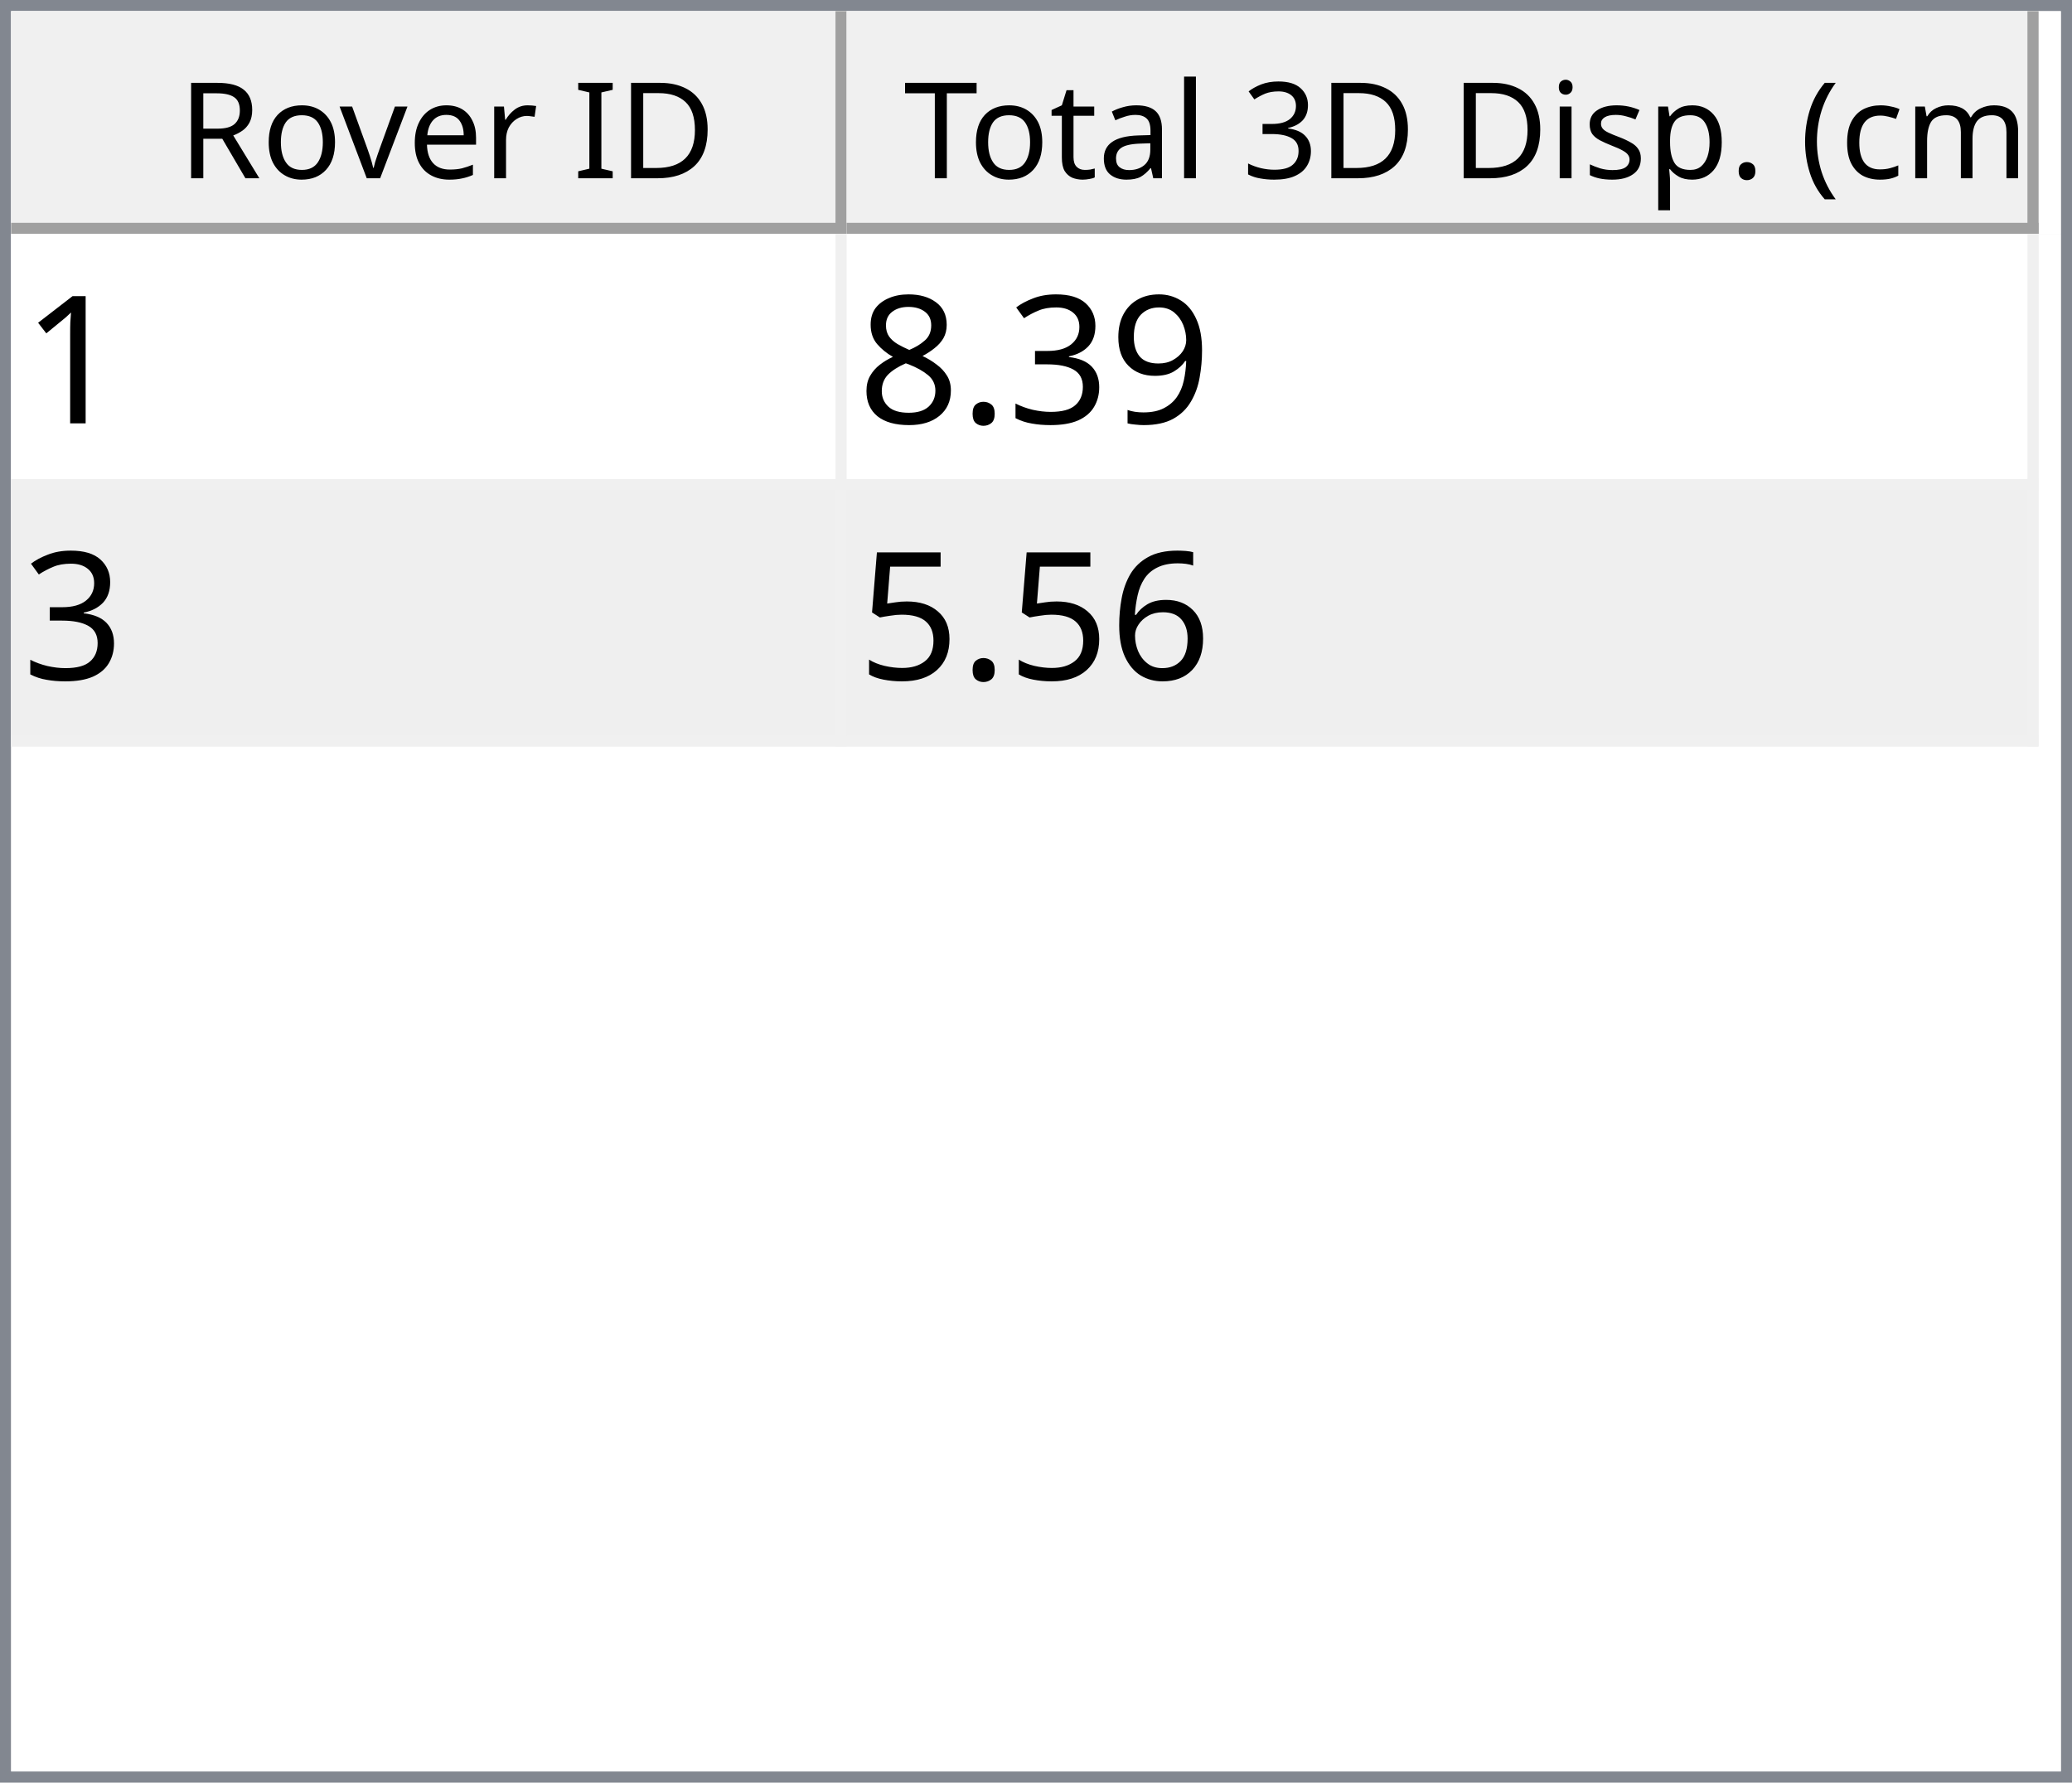
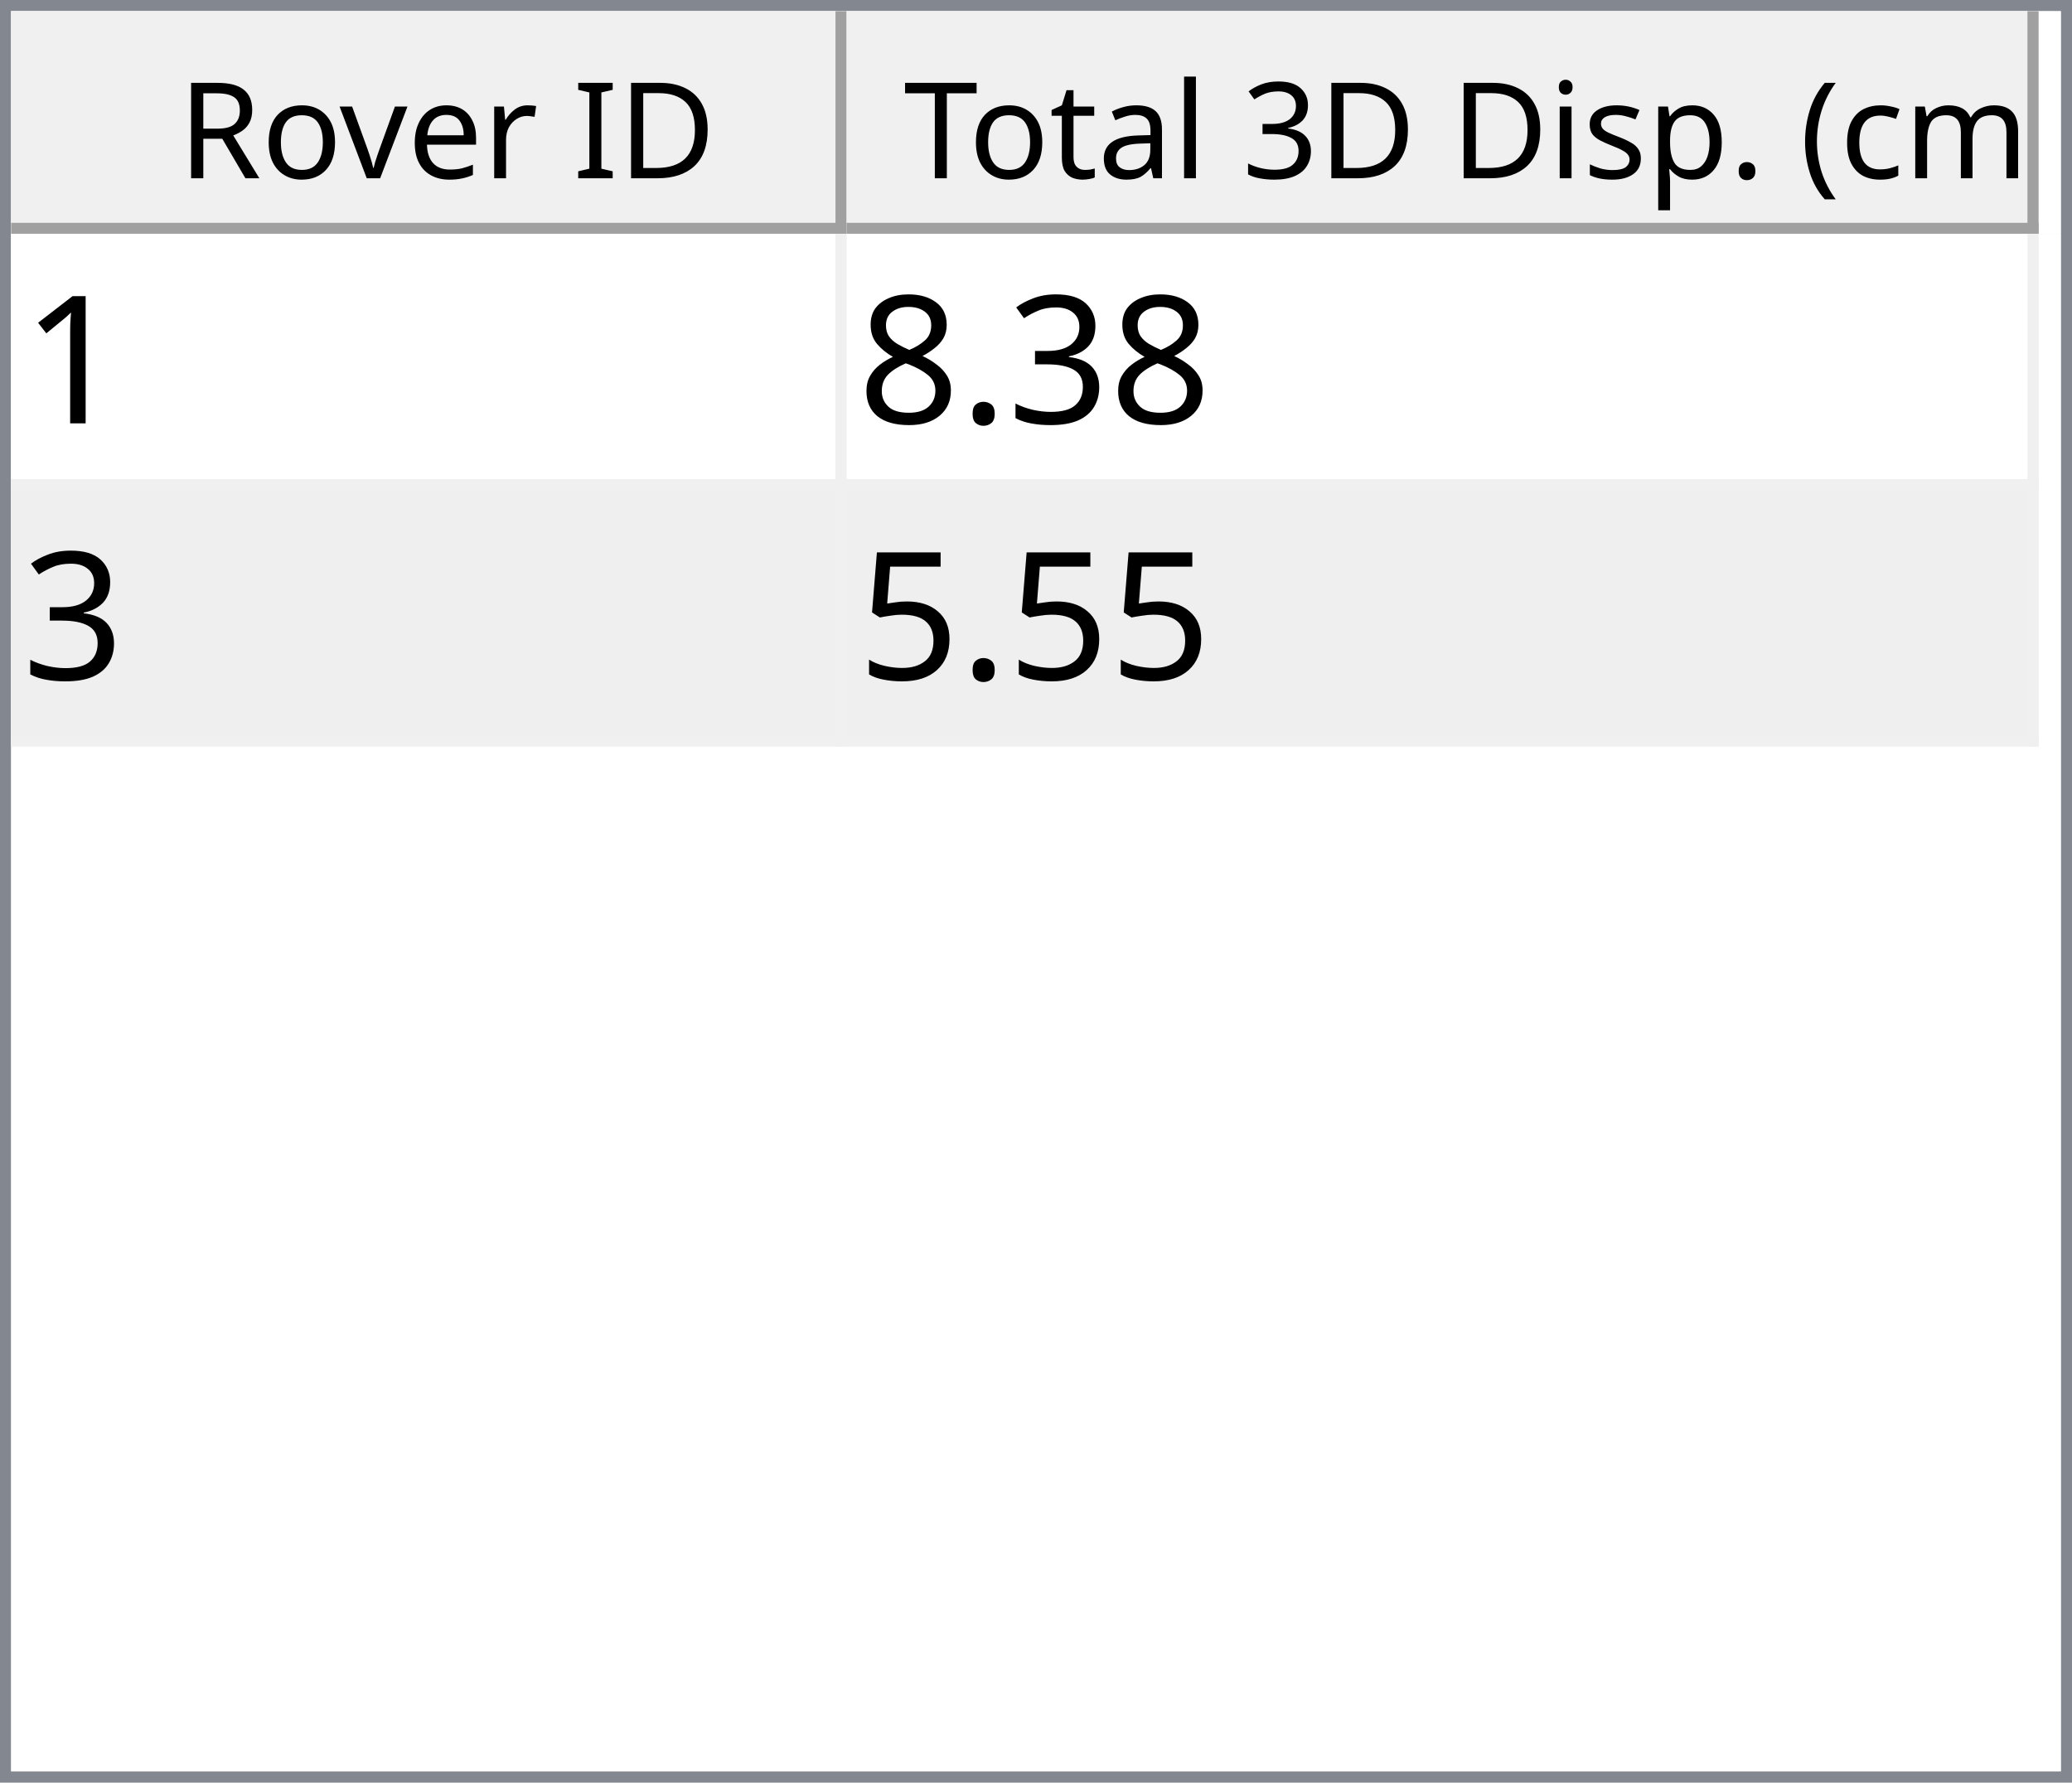
<svg xmlns="http://www.w3.org/2000/svg" style="fill-opacity:1; color-rendering:auto; color-interpolation:auto; text-rendering:auto; stroke:black; stroke-linecap:square; stroke-miterlimit:10; shape-rendering:auto; stroke-opacity:1; fill:black; stroke-dasharray:none; font-weight:normal; stroke-width:1; font-family:'Dialog'; font-style:normal; stroke-linejoin:miter; font-size:12px; stroke-dashoffset:0; image-rendering:auto;" width="186" height="160">
  <defs id="genericDefs" />
  <g>
    <defs id="defs1">
      <clipPath clipPathUnits="userSpaceOnUse" id="clipPath1">
        <path d="M0 0 L186 0 L186 160 L0 160 L0 0 Z" />
      </clipPath>
      <clipPath clipPathUnits="userSpaceOnUse" id="clipPath2">
        <path d="M0 0 L0 160 L186 160 L186 0 Z" />
      </clipPath>
      <clipPath clipPathUnits="userSpaceOnUse" id="clipPath3">
        <path d="M0 0 L0 20 L184 20 L184 0 Z" />
      </clipPath>
      <clipPath clipPathUnits="userSpaceOnUse" id="clipPath4">
        <path d="M0 0 L0 20 L75 20 L75 0 Z" />
      </clipPath>
      <clipPath clipPathUnits="userSpaceOnUse" id="clipPath5">
        <path d="M1 1 L1 19 L74 19 L74 1 Z" />
      </clipPath>
      <clipPath clipPathUnits="userSpaceOnUse" id="clipPath6">
        <path d="M0 0 L0 18 L73 18 L73 0 Z" />
      </clipPath>
      <clipPath clipPathUnits="userSpaceOnUse" id="clipPath7">
        <path d="M-0.5 -0.5 L-0.5 19.5 L74.5 19.5 L74.5 -0.5 Z" />
      </clipPath>
      <clipPath clipPathUnits="userSpaceOnUse" id="clipPath8">
        <path d="M0 0 L0 20 L107 20 L107 0 Z" />
      </clipPath>
      <clipPath clipPathUnits="userSpaceOnUse" id="clipPath9">
        <path d="M1 1 L1 19 L106 19 L106 1 Z" />
      </clipPath>
      <clipPath clipPathUnits="userSpaceOnUse" id="clipPath10">
        <path d="M0 0 L0 18 L105 18 L105 0 Z" />
      </clipPath>
      <clipPath clipPathUnits="userSpaceOnUse" id="clipPath11">
        <path d="M-0.5 -0.5 L-0.5 19.5 L106.5 19.5 L106.5 -0.5 Z" />
      </clipPath>
      <clipPath clipPathUnits="userSpaceOnUse" id="clipPath12">
        <path d="M0 0 L0 138 L184 138 L184 0 Z" />
      </clipPath>
      <clipPath clipPathUnits="userSpaceOnUse" id="clipPath13">
        <path d="M0 0 L0 46 L182 46 L182 0 Z" />
      </clipPath>
      <clipPath clipPathUnits="userSpaceOnUse" id="clipPath14">
        <path d="M-0.5 -0.5 L-0.5 45.5 L181.5 45.5 L181.5 -0.5 Z" />
      </clipPath>
      <clipPath clipPathUnits="userSpaceOnUse" id="clipPath15">
        <path d="M0 0 L0 22 L74 22 L74 0 Z" />
      </clipPath>
      <clipPath clipPathUnits="userSpaceOnUse" id="clipPath16">
        <path d="M0 0 L0 22 L106 22 L106 0 Z" />
      </clipPath>
      <font horiz-adv-x="64.551" id="font1">
        <font-face ascent="107.91" descent="25.098" units-per-em="100" style="font-style:normal; font-family:Segoe UI; font-weight:normal;" />
        <missing-glyph horiz-adv-x="64.551" d="M8.109 0 L8.109 68.266 L56.453 68.266 L56.453 0 L8.109 0 ZM15.328 7.234 L49.219 7.234 L49.219 61.031 L15.328 61.031 L15.328 7.234 Z" />
        <glyph unicode="D" horiz-adv-x="70.117" d="M9.188 0 L9.188 70.016 L28.516 70.016 Q65.531 70.016 65.531 35.891 Q65.531 19.672 55.25 9.836 Q44.969 0 27.734 0 L9.188 0 ZM17.391 62.594 L17.391 7.422 L27.828 7.422 Q41.609 7.422 49.273 14.797 Q56.938 22.172 56.938 35.688 Q56.938 62.594 28.328 62.594 L17.391 62.594 Z" />
        <glyph unicode="I" horiz-adv-x="26.611" d="M17.391 0 L9.188 0 L9.188 70.016 L17.391 70.016 L17.391 0 Z" />
        <glyph unicode=" " horiz-adv-x="27.393" d="" />
        <glyph unicode="r" horiz-adv-x="34.766" d="M34.188 41.891 Q32.078 43.5 28.125 43.5 Q23 43.5 19.555 38.672 Q16.109 33.844 16.109 25.484 L16.109 0 L8.109 0 L8.109 50 L16.109 50 L16.109 39.703 L16.312 39.703 Q18.016 44.969 21.531 47.922 Q25.047 50.875 29.391 50.875 Q32.516 50.875 34.188 50.203 L34.188 41.891 Z" />
        <glyph unicode="e" horiz-adv-x="52.295" d="M48.297 23 L12.984 23 Q13.188 14.656 17.484 10.109 Q21.781 5.562 29.297 5.562 Q37.75 5.562 44.828 11.141 L44.828 3.609 Q38.234 -1.172 27.391 -1.172 Q16.797 -1.172 10.742 5.641 Q4.688 12.453 4.688 24.812 Q4.688 36.469 11.305 43.82 Q17.922 51.172 27.734 51.172 Q37.547 51.172 42.922 44.828 Q48.297 38.484 48.297 27.203 L48.297 23 ZM40.094 29.781 Q40.047 36.719 36.75 40.578 Q33.453 44.438 27.594 44.438 Q21.922 44.438 17.969 40.383 Q14.016 36.328 13.094 29.781 L40.094 29.781 Z" />
        <glyph unicode="v" horiz-adv-x="47.9" d="M47.406 50 L27.484 0 L19.625 0 L0.688 50 L9.469 50 L22.172 13.672 Q23.578 9.672 23.922 6.688 L24.125 6.688 Q24.609 10.453 25.688 13.484 L38.969 50 L47.406 50 Z" />
        <glyph unicode="o" horiz-adv-x="58.594" d="M29 -1.172 Q17.922 -1.172 11.305 5.836 Q4.688 12.844 4.688 24.422 Q4.688 37.016 11.57 44.094 Q18.453 51.172 30.172 51.172 Q41.359 51.172 47.633 44.289 Q53.906 37.406 53.906 25.203 Q53.906 13.234 47.141 6.031 Q40.375 -1.172 29 -1.172 ZM29.594 44.438 Q21.875 44.438 17.383 39.188 Q12.891 33.938 12.891 24.703 Q12.891 15.828 17.43 10.695 Q21.969 5.562 29.594 5.562 Q37.359 5.562 41.531 10.594 Q45.703 15.625 45.703 24.906 Q45.703 34.281 41.531 39.359 Q37.359 44.438 29.594 44.438 Z" />
        <glyph unicode="R" horiz-adv-x="59.814" d="M59.375 0 L49.609 0 L37.891 19.625 Q36.281 22.359 34.766 24.289 Q33.25 26.219 31.664 27.438 Q30.078 28.656 28.25 29.219 Q26.422 29.781 24.125 29.781 L17.391 29.781 L17.391 0 L9.188 0 L9.188 70.016 L30.078 70.016 Q34.672 70.016 38.555 68.867 Q42.438 67.719 45.289 65.375 Q48.141 63.031 49.758 59.547 Q51.375 56.062 51.375 51.375 Q51.375 47.703 50.273 44.656 Q49.172 41.609 47.148 39.211 Q45.125 36.812 42.266 35.133 Q39.406 33.453 35.844 32.516 L35.844 32.328 Q37.594 31.547 38.891 30.547 Q40.188 29.547 41.359 28.18 Q42.531 26.812 43.68 25.078 Q44.828 23.344 46.234 21.047 L59.375 0 ZM17.391 62.594 L17.391 37.203 L28.516 37.203 Q31.594 37.203 34.203 38.133 Q36.812 39.062 38.719 40.797 Q40.625 42.531 41.703 45.047 Q42.781 47.562 42.781 50.688 Q42.781 56.297 39.141 59.445 Q35.5 62.594 28.609 62.594 L17.391 62.594 Z" />
        <glyph unicode=")" horiz-adv-x="30.176" d="M8.297 -15.922 L1.172 -15.922 Q16.406 2.344 16.406 26.812 Q16.406 51.469 1.078 70.016 L8.297 70.016 Q23.531 52.156 23.531 26.703 Q23.531 1.375 8.297 -15.922 Z" />
        <glyph unicode="m" horiz-adv-x="86.133" d="M79.109 0 L71.094 0 L71.094 28.719 Q71.094 37.016 68.531 40.727 Q65.969 44.438 59.906 44.438 Q54.781 44.438 51.195 39.75 Q47.609 35.062 47.609 28.516 L47.609 0 L39.594 0 L39.594 29.688 Q39.594 44.438 28.219 44.438 Q22.953 44.438 19.531 40.016 Q16.109 35.594 16.109 28.516 L16.109 0 L8.109 0 L8.109 50 L16.109 50 L16.109 42.094 L16.312 42.094 Q21.625 51.172 31.844 51.172 Q36.969 51.172 40.773 48.312 Q44.578 45.453 46 40.828 Q51.562 51.172 62.594 51.172 Q79.109 51.172 79.109 30.812 L79.109 0 Z" />
        <glyph unicode="c" horiz-adv-x="46.191" d="M42.188 2.297 Q36.422 -1.172 28.516 -1.172 Q17.828 -1.172 11.258 5.789 Q4.688 12.75 4.688 23.828 Q4.688 36.188 11.766 43.68 Q18.844 51.172 30.672 51.172 Q37.25 51.172 42.281 48.734 L42.281 40.531 Q36.719 44.438 30.375 44.438 Q22.703 44.438 17.797 38.945 Q12.891 33.453 12.891 24.516 Q12.891 15.719 17.508 10.641 Q22.125 5.562 29.891 5.562 Q36.422 5.562 42.188 9.906 L42.188 2.297 Z" />
        <glyph unicode="(" horiz-adv-x="30.176" d="M29.109 -15.922 L21.969 -15.922 Q6.844 1.375 6.844 26.703 Q6.844 52.156 21.969 70.016 L29.203 70.016 Q13.875 51.469 13.875 26.812 Q13.875 2.344 29.109 -15.922 Z" />
        <glyph unicode="." horiz-adv-x="21.68" d="M10.891 -1.078 Q8.641 -1.078 7.055 0.539 Q5.469 2.156 5.469 4.391 Q5.469 6.641 7.055 8.273 Q8.641 9.906 10.891 9.906 Q13.188 9.906 14.797 8.273 Q16.406 6.641 16.406 4.391 Q16.406 2.156 14.797 0.539 Q13.188 -1.078 10.891 -1.078 Z" />
        <glyph unicode="p" horiz-adv-x="58.789" d="M16.312 7.234 L16.109 7.234 L16.109 -23 L8.109 -23 L8.109 50 L16.109 50 L16.109 41.219 L16.312 41.219 Q22.219 51.172 33.594 51.172 Q43.266 51.172 48.688 44.461 Q54.109 37.75 54.109 26.469 Q54.109 13.922 48 6.375 Q41.891 -1.172 31.297 -1.172 Q21.578 -1.172 16.312 7.234 ZM16.109 27.391 L16.109 20.406 Q16.109 14.203 20.141 9.883 Q24.172 5.562 30.375 5.562 Q37.641 5.562 41.773 11.133 Q45.906 16.703 45.906 26.609 Q45.906 34.969 42.047 39.703 Q38.188 44.438 31.594 44.438 Q24.609 44.438 20.359 39.578 Q16.109 34.719 16.109 27.391 Z" />
        <glyph unicode="s" horiz-adv-x="42.432" d="M5.078 1.812 L5.078 10.406 Q11.625 5.562 19.484 5.562 Q30.031 5.562 30.031 12.594 Q30.031 14.594 29.125 15.992 Q28.219 17.391 26.68 18.461 Q25.141 19.531 23.07 20.383 Q21 21.234 18.609 22.172 Q15.281 23.484 12.766 24.828 Q10.25 26.172 8.57 27.859 Q6.891 29.547 6.031 31.695 Q5.172 33.844 5.172 36.719 Q5.172 40.234 6.789 42.945 Q8.406 45.656 11.086 47.484 Q13.766 49.312 17.211 50.242 Q20.656 51.172 24.312 51.172 Q30.812 51.172 35.938 48.922 L35.938 40.828 Q30.422 44.438 23.25 44.438 Q21 44.438 19.195 43.922 Q17.391 43.406 16.094 42.477 Q14.797 41.547 14.086 40.258 Q13.375 38.969 13.375 37.406 Q13.375 35.453 14.086 34.133 Q14.797 32.812 16.164 31.789 Q17.531 30.766 19.484 29.938 Q21.438 29.109 23.922 28.125 Q27.25 26.859 29.883 25.516 Q32.516 24.172 34.375 22.484 Q36.234 20.797 37.234 18.602 Q38.234 16.406 38.234 13.375 Q38.234 9.672 36.602 6.938 Q34.969 4.203 32.234 2.398 Q29.5 0.594 25.93 -0.289 Q22.359 -1.172 18.453 -1.172 Q10.75 -1.172 5.078 1.812 Z" />
        <glyph unicode="i" horiz-adv-x="24.219" d="M12.203 62.703 Q10.062 62.703 8.547 64.164 Q7.031 65.625 7.031 67.875 Q7.031 70.125 8.547 71.609 Q10.062 73.094 12.203 73.094 Q14.406 73.094 15.945 71.609 Q17.484 70.125 17.484 67.875 Q17.484 65.719 15.945 64.211 Q14.406 62.703 12.203 62.703 ZM16.109 0 L8.109 0 L8.109 50 L16.109 50 L16.109 0 Z" />
        <glyph unicode="3" horiz-adv-x="53.906" d="M46.531 19.828 Q46.531 15.094 44.75 11.211 Q42.969 7.328 39.719 4.57 Q36.469 1.812 31.93 0.297 Q27.391 -1.219 21.922 -1.219 Q11.922 -1.219 6 2.594 L6 11.188 Q13.094 5.609 22.219 5.609 Q25.875 5.609 28.828 6.539 Q31.781 7.469 33.906 9.227 Q36.031 10.984 37.18 13.477 Q38.328 15.969 38.328 19.094 Q38.328 32.812 18.797 32.812 L12.984 32.812 L12.984 39.594 L18.5 39.594 Q35.797 39.594 35.797 52.484 Q35.797 64.406 22.609 64.406 Q15.188 64.406 8.688 59.422 L8.688 67.188 Q15.375 71.188 24.609 71.188 Q29 71.188 32.57 69.969 Q36.141 68.75 38.68 66.555 Q41.219 64.359 42.609 61.281 Q44 58.203 44 54.5 Q44 40.672 30.031 36.719 L30.031 36.531 Q33.594 36.141 36.625 34.797 Q39.656 33.453 41.852 31.305 Q44.047 29.156 45.289 26.25 Q46.531 23.344 46.531 19.828 Z" />
        <glyph unicode="l" horiz-adv-x="24.219" d="M16.109 0 L8.109 0 L8.109 74.031 L16.109 74.031 L16.109 0 Z" />
        <glyph unicode="a" horiz-adv-x="50.879" d="M43.891 0 L35.891 0 L35.891 7.812 L35.688 7.812 Q30.469 -1.172 20.312 -1.172 Q12.844 -1.172 8.617 2.781 Q4.391 6.734 4.391 13.281 Q4.391 27.297 20.906 29.594 L35.891 31.688 Q35.891 44.438 25.594 44.438 Q16.547 44.438 9.281 38.281 L9.281 46.484 Q16.656 51.172 26.266 51.172 Q43.891 51.172 43.891 32.516 L43.891 0 ZM35.891 25.297 L23.828 23.641 Q18.266 22.859 15.43 20.875 Q12.594 18.891 12.594 13.875 Q12.594 10.203 15.211 7.883 Q17.828 5.562 22.172 5.562 Q28.125 5.562 32.008 9.742 Q35.891 13.922 35.891 20.312 L35.891 25.297 Z" />
        <glyph unicode="t" horiz-adv-x="33.887" d="M31.297 0.484 Q28.469 -1.078 23.828 -1.078 Q10.688 -1.078 10.688 13.578 L10.688 43.172 L2.094 43.172 L2.094 50 L10.688 50 L10.688 62.203 L18.703 64.797 L18.703 50 L31.297 50 L31.297 43.172 L18.703 43.172 L18.703 14.984 Q18.703 9.969 20.414 7.82 Q22.125 5.672 26.078 5.672 Q29.109 5.672 31.297 7.328 L31.297 0.484 Z" />
        <glyph unicode="T" horiz-adv-x="52.393" d="M50.594 62.594 L30.375 62.594 L30.375 0 L22.172 0 L22.172 62.594 L2 62.594 L2 70.016 L50.594 70.016 L50.594 62.594 Z" />
      </font>
      <font horiz-adv-x="75.0" id="font2">
        <font-face ascent="100.537" descent="21.973" units-per-em="100" style="font-style:normal; font-family:sans-serif; font-weight:normal;" />
        <missing-glyph horiz-adv-x="75.0" d="M12.5 0 L12.5 62.5 L62.5 62.5 L62.5 0 L12.5 0 ZM14.062 1.562 L60.938 1.562 L60.938 60.938 L14.062 60.938 L14.062 1.562 Z" />
        <glyph unicode="1" horiz-adv-x="55.615" d="M37.25 0 L28.469 0 L28.469 56 Q25.297 52.984 20.141 49.953 Q14.984 46.922 10.891 45.406 L10.891 53.906 Q18.266 57.375 23.781 62.305 Q29.297 67.234 31.594 71.875 L37.25 71.875 L37.25 0 Z" />
-         <glyph unicode="9" horiz-adv-x="55.615" d="M5.469 16.547 L13.922 17.328 Q14.984 11.375 18.016 8.688 Q21.047 6 25.781 6 Q29.828 6 32.883 7.859 Q35.938 9.719 37.891 12.82 Q39.844 15.922 41.164 21.195 Q42.484 26.469 42.484 31.938 Q42.484 32.516 42.438 33.688 Q39.797 29.5 35.234 26.883 Q30.672 24.266 25.344 24.266 Q16.453 24.266 10.305 30.711 Q4.156 37.156 4.156 47.703 Q4.156 58.594 10.578 65.234 Q17 71.875 26.656 71.875 Q33.641 71.875 39.43 68.117 Q45.219 64.359 48.219 57.398 Q51.219 50.438 51.219 37.25 Q51.219 23.531 48.242 15.406 Q45.266 7.281 39.383 3.031 Q33.5 -1.219 25.594 -1.219 Q17.188 -1.219 11.867 3.445 Q6.547 8.109 5.469 16.547 ZM41.453 48.141 Q41.453 55.719 37.43 60.156 Q33.406 64.594 27.734 64.594 Q21.875 64.594 17.531 59.812 Q13.188 55.031 13.188 47.406 Q13.188 40.578 17.312 36.305 Q21.438 32.031 27.484 32.031 Q33.594 32.031 37.523 36.305 Q41.453 40.578 41.453 48.141 Z" />
        <glyph unicode="3" horiz-adv-x="55.615" d="M4.203 18.891 L12.984 20.062 Q14.5 12.594 18.141 9.297 Q21.781 6 27 6 Q33.203 6 37.477 10.297 Q41.75 14.594 41.75 20.953 Q41.75 27 37.797 30.93 Q33.844 34.859 27.734 34.859 Q25.25 34.859 21.531 33.891 L22.516 41.609 Q23.391 41.5 23.922 41.5 Q29.547 41.5 34.039 44.43 Q38.531 47.359 38.531 53.469 Q38.531 58.297 35.258 61.477 Q31.984 64.656 26.812 64.656 Q21.688 64.656 18.266 61.43 Q14.844 58.203 13.875 51.766 L5.078 53.328 Q6.688 62.156 12.398 67.016 Q18.109 71.875 26.609 71.875 Q32.469 71.875 37.398 69.359 Q42.328 66.844 44.945 62.5 Q47.562 58.156 47.562 53.266 Q47.562 48.641 45.07 44.828 Q42.578 41.016 37.703 38.766 Q44.047 37.312 47.562 32.695 Q51.078 28.078 51.078 21.141 Q51.078 11.766 44.242 5.25 Q37.406 -1.266 26.953 -1.266 Q17.531 -1.266 11.305 4.352 Q5.078 9.969 4.203 18.891 Z" />
        <glyph unicode="." horiz-adv-x="27.783" d="M9.078 0 L9.078 10.016 L19.094 10.016 L19.094 0 L9.078 0 Z" />
        <glyph unicode="8" horiz-adv-x="55.615" d="M17.672 38.812 Q12.203 40.828 9.57 44.539 Q6.938 48.25 6.938 53.422 Q6.938 61.234 12.555 66.555 Q18.172 71.875 27.484 71.875 Q36.859 71.875 42.578 66.43 Q48.297 60.984 48.297 53.172 Q48.297 48.188 45.68 44.508 Q43.062 40.828 37.75 38.812 Q44.344 36.672 47.781 31.883 Q51.219 27.094 51.219 20.453 Q51.219 11.281 44.727 5.031 Q38.234 -1.219 27.641 -1.219 Q17.047 -1.219 10.547 5.055 Q4.047 11.328 4.047 20.703 Q4.047 27.688 7.594 32.398 Q11.141 37.109 17.672 38.812 ZM15.922 53.719 Q15.922 48.641 19.195 45.414 Q22.469 42.188 27.688 42.188 Q32.766 42.188 36.016 45.383 Q39.266 48.578 39.266 53.219 Q39.266 58.062 35.914 61.359 Q32.562 64.656 27.594 64.656 Q22.562 64.656 19.242 61.43 Q15.922 58.203 15.922 53.719 ZM13.094 20.656 Q13.094 16.891 14.875 13.375 Q16.656 9.859 20.172 7.93 Q23.688 6 27.734 6 Q34.031 6 38.133 10.055 Q42.234 14.109 42.234 20.359 Q42.234 26.703 38.016 30.859 Q33.797 35.016 27.438 35.016 Q21.234 35.016 17.164 30.914 Q13.094 26.812 13.094 20.656 Z" />
-         <glyph unicode="6" horiz-adv-x="55.615" d="M49.75 54.047 L41.016 53.375 Q39.844 58.547 37.703 60.891 Q34.125 64.656 28.906 64.656 Q24.703 64.656 21.531 62.312 Q17.391 59.281 14.992 53.469 Q12.594 47.656 12.5 36.922 Q15.672 41.75 20.266 44.094 Q24.859 46.438 29.891 46.438 Q38.672 46.438 44.852 39.969 Q51.031 33.5 51.031 23.25 Q51.031 16.5 48.125 10.719 Q45.219 4.938 40.141 1.859 Q35.062 -1.219 28.609 -1.219 Q17.625 -1.219 10.695 6.859 Q3.766 14.938 3.766 33.5 Q3.766 54.25 11.422 63.672 Q18.109 71.875 29.438 71.875 Q37.891 71.875 43.289 67.141 Q48.688 62.406 49.75 54.047 ZM13.875 23.188 Q13.875 18.656 15.797 14.508 Q17.719 10.359 21.188 8.18 Q24.656 6 28.469 6 Q34.031 6 38.039 10.492 Q42.047 14.984 42.047 22.703 Q42.047 30.125 38.086 34.398 Q34.125 38.672 28.125 38.672 Q22.172 38.672 18.023 34.398 Q13.875 30.125 13.875 23.188 Z" />
        <glyph unicode="5" horiz-adv-x="55.615" d="M4.156 18.75 L13.375 19.531 Q14.406 12.797 18.141 9.398 Q21.875 6 27.156 6 Q33.5 6 37.891 10.789 Q42.281 15.578 42.281 23.484 Q42.281 31 38.062 35.352 Q33.844 39.703 27 39.703 Q22.75 39.703 19.336 37.773 Q15.922 35.844 13.969 32.766 L5.719 33.844 L12.641 70.609 L48.25 70.609 L48.25 62.203 L19.672 62.203 L15.828 42.969 Q22.266 47.469 29.344 47.469 Q38.719 47.469 45.164 40.969 Q51.609 34.469 51.609 24.266 Q51.609 14.547 45.953 7.469 Q39.062 -1.219 27.156 -1.219 Q17.391 -1.219 11.211 4.25 Q5.031 9.719 4.156 18.75 Z" />
      </font>
    </defs>
    <g style="fill:white; stroke:white;">
      <rect x="0" y="0" width="186" style="clip-path:url(#clipPath1); stroke:none;" height="160" />
    </g>
    <g style="fill:white; text-rendering:optimizeSpeed; color-rendering:optimizeSpeed; image-rendering:optimizeSpeed; shape-rendering:crispEdges; stroke:white; color-interpolation:sRGB;">
      <rect x="0" width="186" height="160" y="0" style="stroke:none;" />
      <path style="stroke:none;" d="M0 160 L186 160 L186 0 L0 0 Z" />
    </g>
    <g style="fill:rgb(240,240,240); font-family:'Segoe UI'; stroke:rgb(240,240,240);">
      <rect x="0" y="0" width="186" style="clip-path:url(#clipPath2); stroke:none;" height="160" />
    </g>
    <g style="fill:rgb(130,135,144); font-family:'Segoe UI'; stroke:rgb(130,135,144);">
      <path d="M0 0 L186 0 L186 160 L0 160 L0 0 ZM1 1 L185 1 L185 159 L1 159 L1 1 Z" style="fill-rule:evenodd; clip-path:url(#clipPath2); stroke:none;" />
    </g>
    <g style="fill:white; font-family:'Segoe UI'; stroke:white;" transform="translate(1,1)">
      <rect x="0" y="0" width="184" style="clip-path:url(#clipPath3); stroke:none;" height="20" />
    </g>
    <g style="fill:rgb(240,240,240); font-family:'Segoe UI'; stroke:rgb(240,240,240);" transform="translate(1,1)">
      <rect x="0" y="0" width="75" style="clip-path:url(#clipPath4); stroke:none;" height="20" />
    </g>
    <g style="font-family:'Segoe UI';" transform="translate(2,2)">
      <text x="14" xml:space="preserve" y="14" style="clip-path:url(#clipPath6); stroke:none;">Rover ID</text>
    </g>
    <g style="fill:rgb(160,160,160); font-family:'Segoe UI'; stroke:rgb(160,160,160); stroke-linejoin:bevel;" transform="translate(1.5,1.5)">
      <line x1="74" x2="74" y1="0" style="fill:none; clip-path:url(#clipPath7);" y2="19" />
    </g>
    <g style="fill:rgb(160,160,160); font-family:'Segoe UI'; stroke:rgb(160,160,160); stroke-linejoin:bevel;" transform="matrix(1,0,0,1,1,1) translate(0.5,0.5)">
      <line x1="0" x2="74" y1="19" style="fill:none; clip-path:url(#clipPath7);" y2="19" />
    </g>
    <g style="fill:rgb(240,240,240); font-family:'Segoe UI'; stroke:rgb(240,240,240);" transform="translate(76,1)">
      <rect x="0" y="0" width="107" style="clip-path:url(#clipPath8); stroke:none;" height="20" />
    </g>
    <g style="font-family:'Segoe UI';" transform="translate(77,2)">
      <text x="1" xml:space="preserve" y="14" style="clip-path:url(#clipPath10); stroke:none;"> Total 3D Disp. (cm)</text>
    </g>
    <g style="fill:rgb(160,160,160); font-family:'Segoe UI'; stroke:rgb(160,160,160); stroke-linejoin:bevel;" transform="translate(76.5,1.5)">
      <line x1="106" x2="106" y1="0" style="fill:none; clip-path:url(#clipPath11);" y2="19" />
    </g>
    <g style="fill:rgb(160,160,160); font-family:'Segoe UI'; stroke:rgb(160,160,160); stroke-linejoin:bevel;" transform="matrix(1,0,0,1,76,1) translate(0.5,0.5)">
      <line x1="0" x2="106" y1="19" style="fill:none; clip-path:url(#clipPath11);" y2="19" />
    </g>
    <g style="fill:white; font-family:'Segoe UI'; stroke:white;" transform="translate(1,21)">
      <rect x="0" y="0" width="184" style="clip-path:url(#clipPath12); stroke:none;" height="138" />
    </g>
    <g style="fill:rgb(240,240,240); font-size:16px; font-family:sans-serif; stroke:rgb(240,240,240);" transform="translate(1,21)">
      <rect x="0" y="0" width="182" style="clip-path:url(#clipPath13); stroke:none;" height="46" />
      <line transform="translate(0.5,0.5)" x1="0" x2="181" y1="22" style="clip-path:url(#clipPath14); fill:none; stroke-linejoin:bevel;" y2="22" />
    </g>
    <g transform="matrix(1,0,0,1,1,21) translate(0.5,0.5)" style="fill:rgb(240,240,240); font-size:16px; font-family:sans-serif; stroke:rgb(240,240,240); stroke-linejoin:bevel;">
      <line x1="0" x2="181" y1="45" style="fill:none; clip-path:url(#clipPath14);" y2="45" />
    </g>
    <g transform="matrix(1,0,0,1,1,21) translate(0.5,0.5)" style="fill:rgb(240,240,240); font-size:16px; font-family:sans-serif; stroke:rgb(240,240,240); stroke-linejoin:bevel;">
      <line x1="74" x2="74" y1="0" style="fill:none; clip-path:url(#clipPath14);" y2="45" />
    </g>
    <g transform="matrix(1,0,0,1,1,21) translate(0.5,0.5)" style="fill:rgb(240,240,240); font-size:16px; font-family:sans-serif; stroke:rgb(240,240,240); stroke-linejoin:bevel;">
      <line x1="181" x2="181" y1="0" style="fill:none; clip-path:url(#clipPath14);" y2="45" />
    </g>
    <g style="fill:white; font-size:16px; font-family:sans-serif; stroke:white;" transform="matrix(1,0,0,1,1,21)">
      <rect x="0" y="0" width="74" style="clip-path:url(#clipPath15); stroke:none;" height="22" />
      <text x="1" y="17" style="fill:black; clip-path:url(#clipPath15); stroke:none;" xml:space="preserve">1</text>
    </g>
    <g style="fill:white; font-size:16px; font-family:sans-serif; stroke:white;" transform="matrix(1,0,0,1,1,21) translate(75,0)">
      <rect x="0" y="0" width="106" style="clip-path:url(#clipPath16); stroke:none;" height="22" />
-       <text x="1" y="17" style="fill:black; clip-path:url(#clipPath16); stroke:none;" xml:space="preserve">8.39</text>
+       <text x="1" y="17" style="fill:black; clip-path:url(#clipPath16); stroke:none;" xml:space="preserve">8.38</text>
    </g>
    <g style="fill:rgb(239,239,239); font-size:16px; font-family:sans-serif; stroke:rgb(239,239,239);" transform="matrix(1,0,0,1,1,21) translate(0,23)">
      <rect x="0" y="0" width="74" style="clip-path:url(#clipPath15); stroke:none;" height="22" />
      <text x="1" y="17" style="fill:black; clip-path:url(#clipPath15); stroke:none;" xml:space="preserve">3</text>
    </g>
    <g style="fill:rgb(239,239,239); font-size:16px; font-family:sans-serif; stroke:rgb(239,239,239);" transform="matrix(1,0,0,1,1,21) translate(75,23)">
      <rect x="0" y="0" width="106" style="clip-path:url(#clipPath16); stroke:none;" height="22" />
-       <text x="1" y="17" style="fill:black; clip-path:url(#clipPath16); stroke:none;" xml:space="preserve">5.56</text>
+       <text x="1" y="17" style="fill:black; clip-path:url(#clipPath16); stroke:none;" xml:space="preserve">5.55</text>
    </g>
  </g>
</svg>
